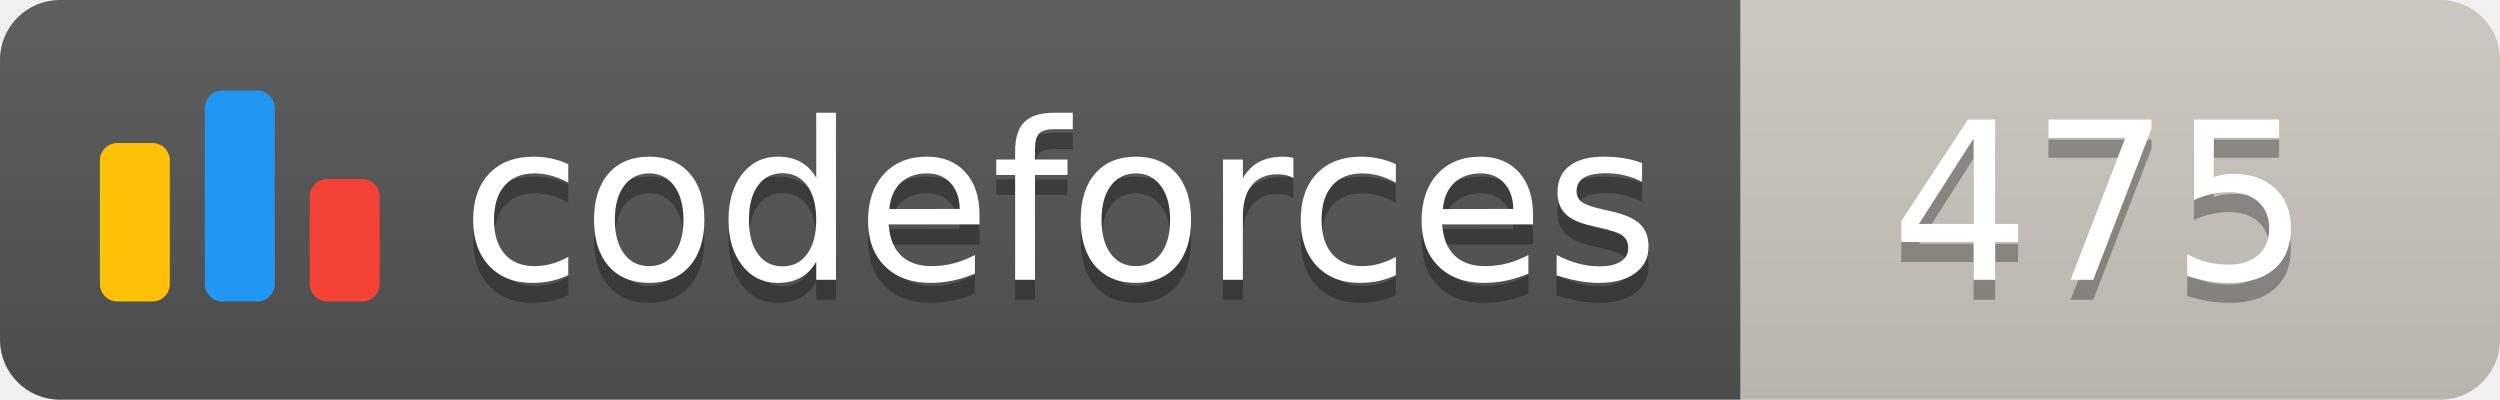
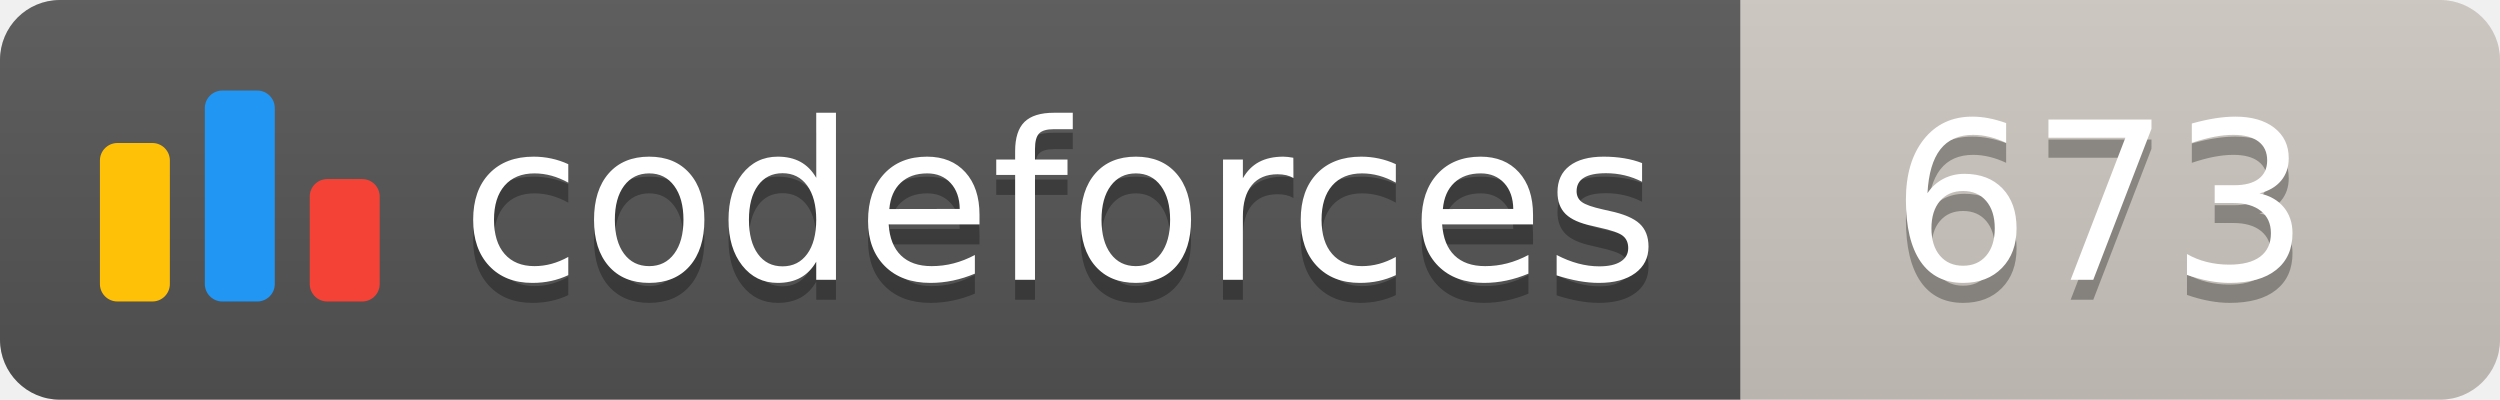
<svg xmlns="http://www.w3.org/2000/svg" width="125.1" height="20">
  <linearGradient id="smooth" x2="0" y2="100%">
    <stop offset="0" stop-color="#bbb" stop-opacity=".1" />
    <stop offset="1" stop-opacity=".1" />
  </linearGradient>
  <clipPath id="round">
    <rect width="125.1" height="20" rx="3" fill="#fff" />
  </clipPath>
  <g clip-path="url(#round)">
    <rect width="87.1" height="20" fill="#555" />
    <rect x="87.1" width="38.0" height="20" fill="#cec8c1" />
    <rect width="125.1" height="20" fill="url(#smooth)" />
  </g>
  <g fill="#fff" text-anchor="middle" font-family="DejaVu Sans,Verdana,Geneva,sans-serif" font-size="110">
    <svg x="5" y="3" class="logo" width="14" height="14" viewBox="0 0 32 25" fill="none">
      <rect y="6" width="8" height="18.125" rx="2" fill="#FFC107" />
      <rect x="24" y="10.125" width="8" height="14" rx="2" fill="#F44336" />
      <rect x="12" width="8" height="24.125" rx="2" fill="#2196F3" />
    </svg>
    <text x="530.5" y="150" fill="#010101" fill-opacity=".3" transform="scale(0.1)" textLength="601.0" lengthAdjust="spacing">codeforces
        </text>
    <text x="530.5" y="140" transform="scale(0.1)" textLength="601.0" lengthAdjust="spacing">codeforces</text>
-     <text x="1051.0" y="150" fill="#010101" fill-opacity=".3" transform="scale(0.1)" textLength="280.0" lengthAdjust="spacing">475
+     <text x="1051.0" y="150" fill="#010101" fill-opacity=".3" transform="scale(0.1)" textLength="280.0" lengthAdjust="spacing">673
        </text>
-     <text x="1051.0" y="140" transform="scale(0.1)" textLength="280.0" lengthAdjust="spacing">475</text>
+     <text x="1051.0" y="140" transform="scale(0.1)" textLength="280.0" lengthAdjust="spacing">673</text>
  </g>
</svg>
